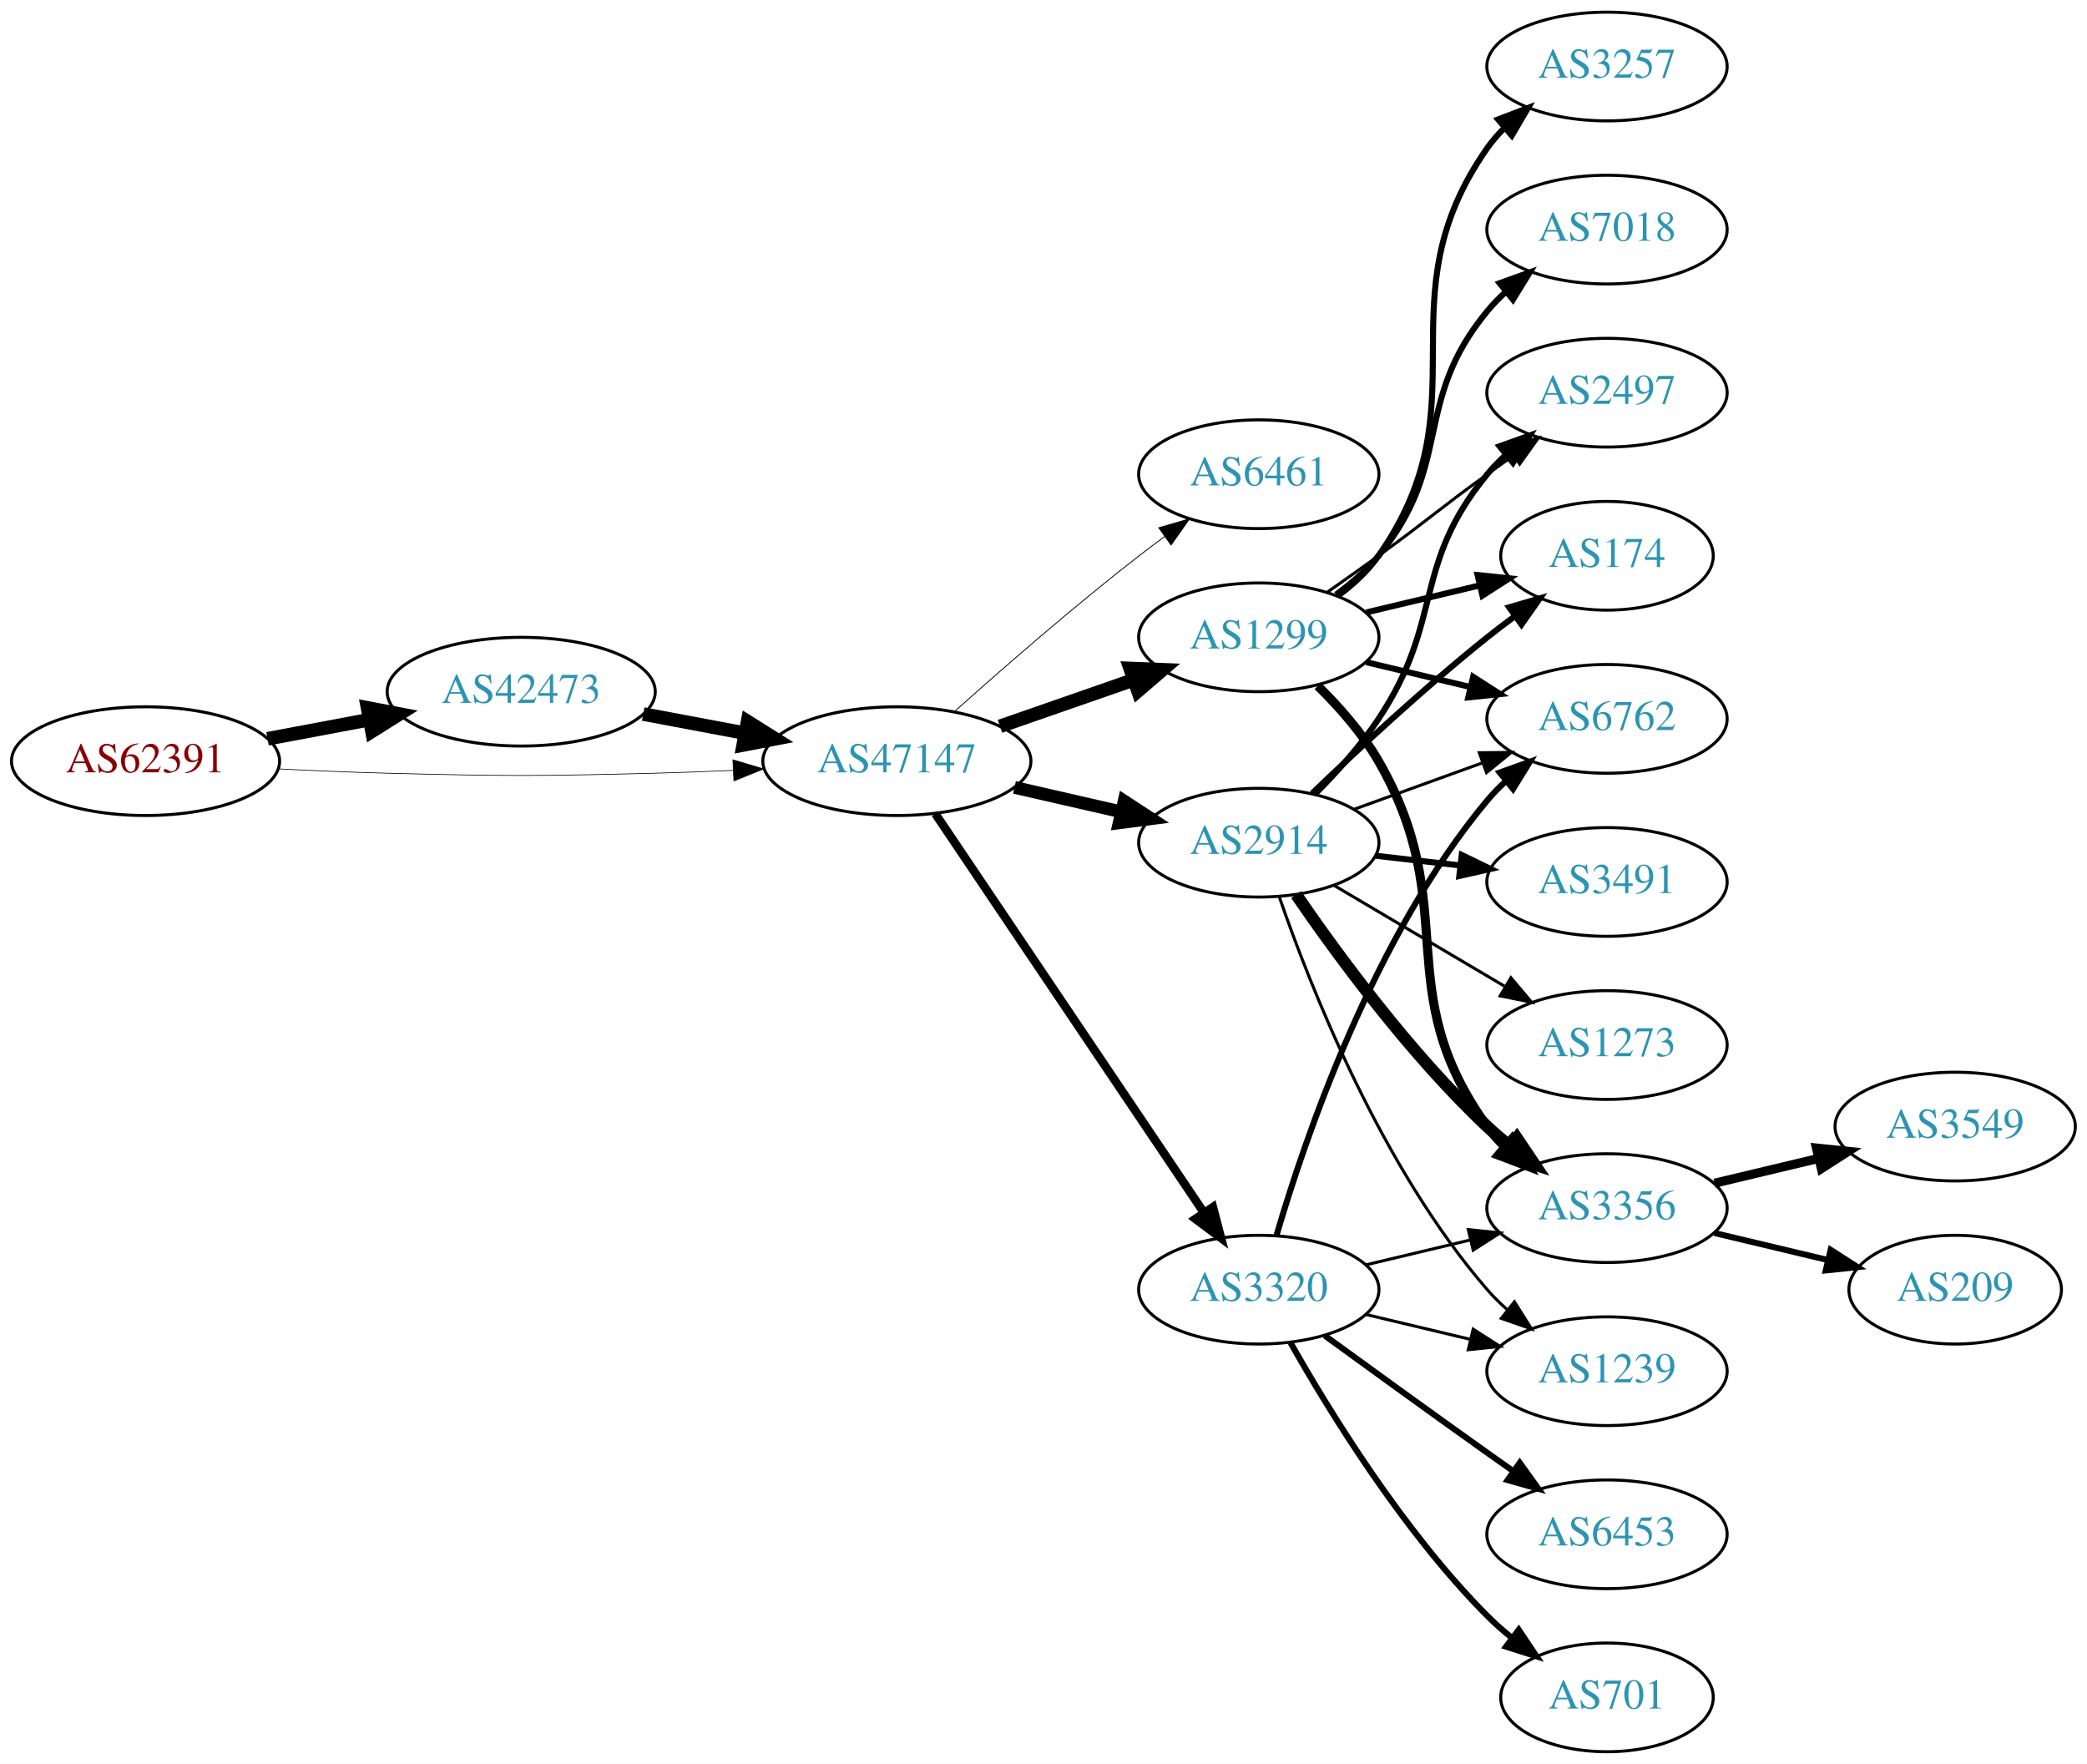
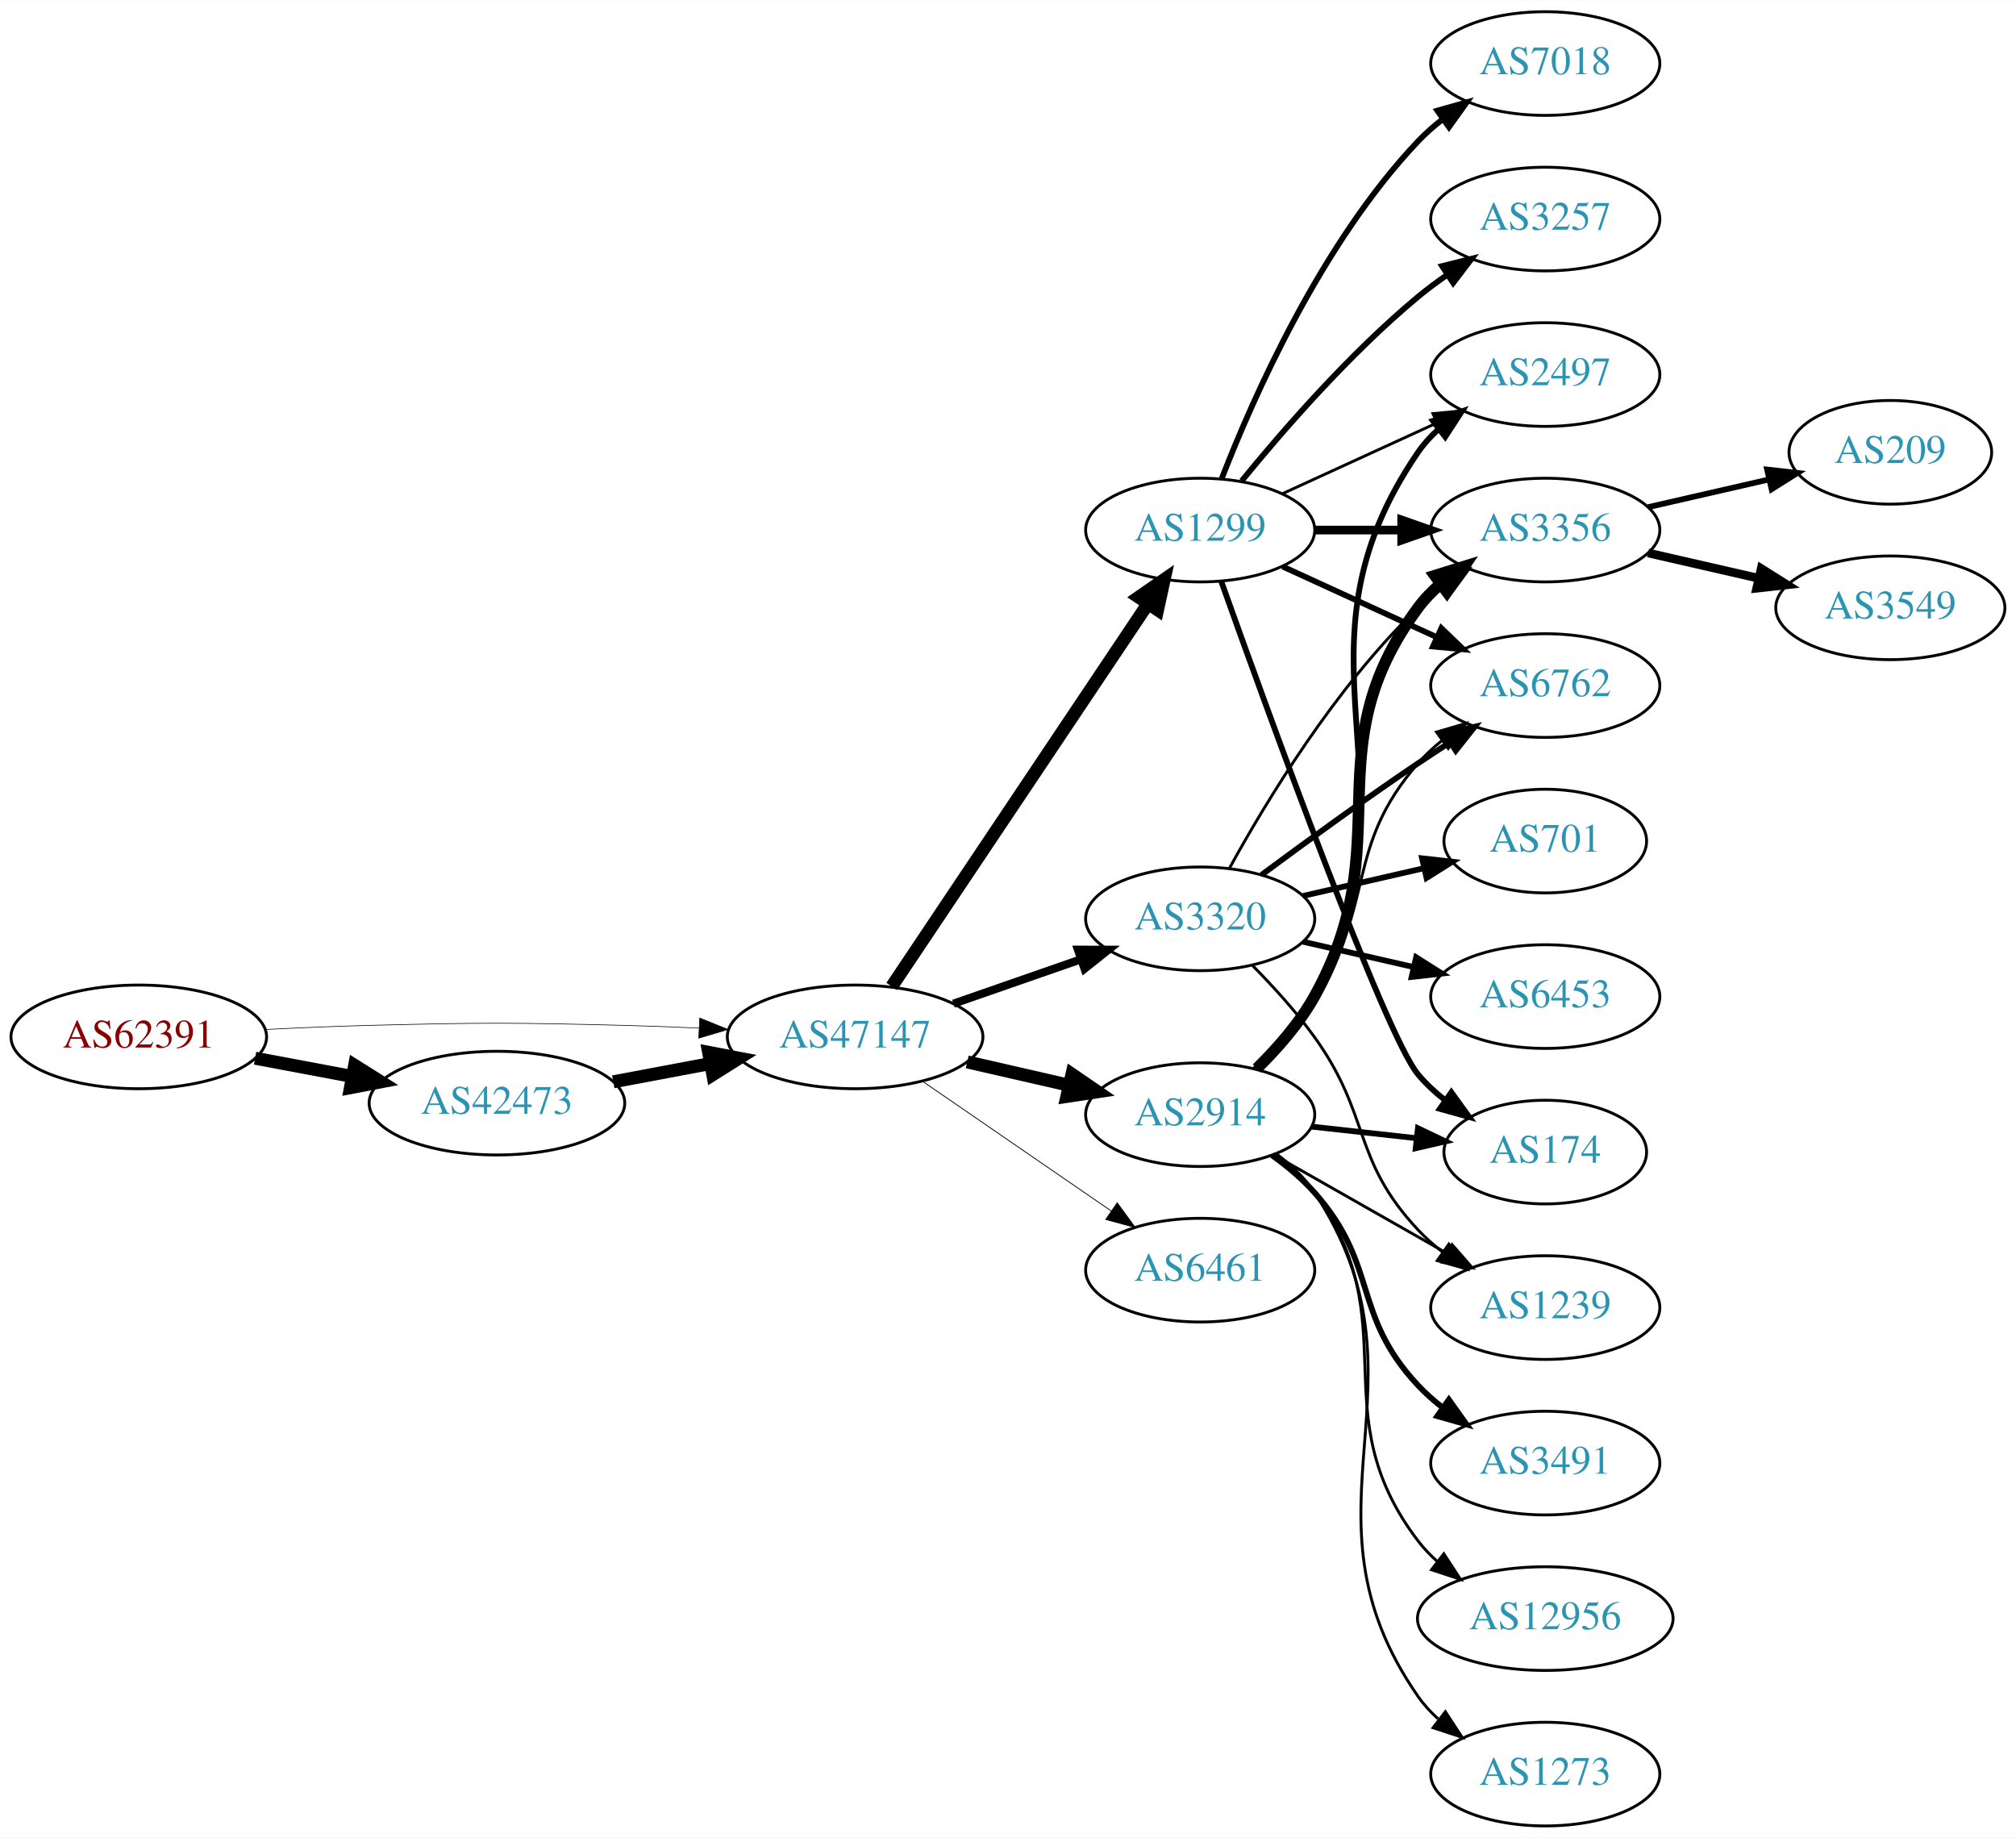
- <svg xmlns="http://www.w3.org/2000/svg" xmlns:xlink="http://www.w3.org/1999/xlink" width="691pt" height="584pt" viewBox="0.00 0.00 691.06 584.00">
-   <g id="graph0" class="graph" transform="scale(1 1) rotate(0) translate(4 580)">
-     <polygon fill="white" stroke="none" points="-4,4 -4,-580 687.055,-580 687.055,4 -4,4" />
+ <svg xmlns="http://www.w3.org/2000/svg" xmlns:xlink="http://www.w3.org/1999/xlink" width="700pt" height="638pt" viewBox="0.00 0.00 700.15 638.00">
+   <g id="graph0" class="graph" transform="scale(1 1) rotate(0) translate(4 634)">
+     <polygon fill="white" stroke="none" points="-4,4 -4,-634 696.155,-634 696.155,4 -4,4" />
    <g id="node1" class="node">
      <g id="a_node1">
        <a xlink:href="/asn/62391" xlink:title="AS62391 ~ Comm-IT EDV DienstleistungsgmbH [AT]">
-           <ellipse fill="#ffffff" stroke="black" cx="44.196" cy="-328" rx="44.393" ry="18" />
-           <text text-anchor="middle" x="44.196" y="-324.3" font-family="Times,serif" font-size="14.00" fill="#880000">AS62391</text>
+           <ellipse fill="#ffffff" stroke="black" cx="44.196" cy="-274" rx="44.393" ry="18" />
+           <text text-anchor="middle" x="44.196" y="-270.3" font-family="Times,serif" font-size="14.00" fill="#880000">AS62391</text>
        </a>
      </g>
    </g>
    <g id="node2" class="node">
      <g id="a_node2">
        <a xlink:href="/asn/42473" xlink:title="AS42473 ~ ANEXIA Internetdienstleistungs GmbH [AT]">
-           <ellipse fill="#ffffff" stroke="black" cx="168.588" cy="-351" rx="44.393" ry="18" />
-           <text text-anchor="middle" x="168.588" y="-347.3" font-family="Times,serif" font-size="14.00" fill="#2c94b3">AS42473</text>
+           <ellipse fill="#ffffff" stroke="black" cx="168.588" cy="-251" rx="44.393" ry="18" />
+           <text text-anchor="middle" x="168.588" y="-247.3" font-family="Times,serif" font-size="14.00" fill="#2c94b3">AS42473</text>
        </a>
      </g>
    </g>
    <g id="edge1" class="edge">
-       <path fill="none" stroke="black" stroke-width="4.5" d="M84.595,-335.404C95.296,-337.415 107.019,-339.618 118.196,-341.718" />
-       <polygon fill="black" stroke="black" stroke-width="4.5" points="117.707,-345.633 128.263,-343.61 119.162,-337.893 117.707,-345.633" />
+       <path fill="none" stroke="black" stroke-width="4.5" d="M84.595,-266.596C95.296,-264.585 107.019,-262.382 118.196,-260.282" />
+       <polygon fill="black" stroke="black" stroke-width="4.5" points="119.162,-264.107 128.263,-258.39 117.707,-256.367 119.162,-264.107" />
    </g>
    <g id="node3" class="node">
      <g id="a_node3">
        <a xlink:href="/asn/47147" xlink:title="AS47147 ~ ANEXIA Internetdienstleistungs GmbH [AT]">
-           <ellipse fill="#ffffff" stroke="black" cx="292.98" cy="-328" rx="44.393" ry="18" />
-           <text text-anchor="middle" x="292.98" y="-324.3" font-family="Times,serif" font-size="14.00" fill="#2c94b3">AS47147</text>
+           <ellipse fill="#ffffff" stroke="black" cx="292.98" cy="-274" rx="44.393" ry="18" />
+           <text text-anchor="middle" x="292.98" y="-270.3" font-family="Times,serif" font-size="14.00" fill="#2c94b3">AS47147</text>
        </a>
      </g>
    </g>
    <g id="edge2" class="edge">
-       <path fill="none" stroke="black" stroke-width="0.225" d="M88.339,-325.425C100.033,-324.835 112.694,-324.295 124.392,-324 163.665,-323.009 173.511,-323.009 212.784,-324 221.192,-324.212 230.098,-324.551 238.784,-324.944" />
-       <polygon fill="black" stroke="black" stroke-width="0.225" points="238.682,-328.443 248.838,-325.425 239.017,-321.451 238.682,-328.443" />
+       <path fill="none" stroke="black" stroke-width="0.22" d="M88.339,-276.575C100.033,-277.165 112.694,-277.705 124.392,-278 163.665,-278.991 173.511,-278.991 212.784,-278 221.192,-277.788 230.098,-277.449 238.784,-277.056" />
+       <polygon fill="black" stroke="black" stroke-width="0.22" points="239.017,-280.549 248.838,-276.575 238.682,-273.557 239.017,-280.549" />
    </g>
    <g id="edge3" class="edge">
-       <path fill="none" stroke="black" stroke-width="4.5" d="M208.988,-343.596C219.688,-341.585 231.411,-339.382 242.589,-337.282" />
-       <polygon fill="black" stroke="black" stroke-width="4.5" points="243.554,-341.107 252.655,-335.39 242.1,-333.367 243.554,-341.107" />
+       <path fill="none" stroke="black" stroke-width="4.5" d="M208.988,-258.404C219.688,-260.415 231.411,-262.618 242.589,-264.718" />
+       <polygon fill="black" stroke="black" stroke-width="4.5" points="242.1,-268.633 252.655,-266.61 243.554,-260.893 242.1,-268.633" />
    </g>
    <g id="node4" class="node">
      <g id="a_node4">
-         <a xlink:href="/asn/6461" xlink:title="AS6461 ~ Zayo Bandwidth [US]">
-           <ellipse fill="#ffffff" stroke="black" cx="412.823" cy="-423" rx="39.794" ry="18" />
-           <text text-anchor="middle" x="412.823" y="-419.3" font-family="Times,serif" font-size="14.00" fill="#2c94b3">AS6461</text>
+         <a xlink:href="/asn/1299" xlink:title="AS1299 ~ Telia Carrier [EU]">
+           <ellipse fill="#ffffff" stroke="black" cx="412.823" cy="-450" rx="39.794" ry="18" />
+           <text text-anchor="middle" x="412.823" y="-446.3" font-family="Times,serif" font-size="14.00" fill="#2c94b3">AS1299</text>
        </a>
      </g>
    </g>
    <g id="edge4" class="edge">
-       <path fill="none" stroke="black" stroke-width="0.281" d="M312.107,-344.471C327.885,-358.585 351.553,-379.23 373.176,-396 375.911,-398.121 378.797,-400.278 381.709,-402.401" />
-       <polygon fill="black" stroke="black" stroke-width="0.281" points="379.71,-405.274 389.882,-408.236 383.777,-399.577 379.71,-405.274" />
+       <path fill="none" stroke="black" stroke-width="4.5" d="M305.71,-291.519C326.587,-322.699 370.275,-387.948 394.579,-424.245" />
+       <polygon fill="black" stroke="black" stroke-width="4.5" points="391.479,-426.693 400.314,-432.811 398.022,-422.311 391.479,-426.693" />
    </g>
    <g id="node5" class="node">
      <g id="a_node5">
-         <a xlink:href="/asn/1299" xlink:title="AS1299 ~ Telia Carrier [EU]">
-           <ellipse fill="#ffffff" stroke="black" cx="412.823" cy="-369" rx="39.794" ry="18" />
-           <text text-anchor="middle" x="412.823" y="-365.3" font-family="Times,serif" font-size="14.00" fill="#2c94b3">AS1299</text>
+         <a xlink:href="/asn/3320" xlink:title="AS3320 ~ DTAG [DE]">
+           <ellipse fill="#ffffff" stroke="black" cx="412.823" cy="-315" rx="39.794" ry="18" />
+           <text text-anchor="middle" x="412.823" y="-311.3" font-family="Times,serif" font-size="14.00" fill="#2c94b3">AS3320</text>
        </a>
      </g>
    </g>
    <g id="edge5" class="edge">
-       <path fill="none" stroke="black" stroke-width="4.5" d="M327.12,-339.53C340.837,-344.302 356.877,-349.883 371.286,-354.896" />
-       <polygon fill="black" stroke="black" stroke-width="4.5" points="370.214,-358.692 380.953,-358.26 372.802,-351.255 370.214,-358.692" />
+       <path fill="none" stroke="black" stroke-width="2.812" d="M327.12,-285.53C340.837,-290.302 356.877,-295.883 371.286,-300.896" />
+       <polygon fill="black" stroke="black" stroke-width="2.812" points="370.358,-304.279 380.953,-304.26 372.658,-297.668 370.358,-304.279" />
    </g>
    <g id="node6" class="node">
      <g id="a_node6">
        <a xlink:href="/asn/2914" xlink:title="AS2914 ~ NTT America, Inc. [US]">
-           <ellipse fill="#ffffff" stroke="black" cx="412.823" cy="-301" rx="39.794" ry="18" />
-           <text text-anchor="middle" x="412.823" y="-297.3" font-family="Times,serif" font-size="14.00" fill="#2c94b3">AS2914</text>
+           <ellipse fill="#ffffff" stroke="black" cx="412.823" cy="-247" rx="39.794" ry="18" />
+           <text text-anchor="middle" x="412.823" y="-243.3" font-family="Times,serif" font-size="14.00" fill="#2c94b3">AS2914</text>
        </a>
      </g>
    </g>
    <g id="edge6" class="edge">
-       <path fill="none" stroke="black" stroke-width="4.219" d="M331.915,-319.308C343.156,-316.733 355.568,-313.889 367.192,-311.226" />
-       <polygon fill="black" stroke="black" stroke-width="4.219" points="368.23,-314.775 377.153,-308.943 366.581,-307.579 368.23,-314.775" />
+       <path fill="none" stroke="black" stroke-width="4.5" d="M331.915,-265.308C343.156,-262.733 355.568,-259.889 367.192,-257.226" />
+       <polygon fill="black" stroke="black" stroke-width="4.5" points="368.285,-261.015 377.153,-254.943 366.527,-253.339 368.285,-261.015" />
    </g>
    <g id="node7" class="node">
      <g id="a_node7">
-         <a xlink:href="/asn/3320" xlink:title="AS3320 ~ DTAG [DE]">
-           <ellipse fill="#ffffff" stroke="black" cx="412.823" cy="-153" rx="39.794" ry="18" />
-           <text text-anchor="middle" x="412.823" y="-149.3" font-family="Times,serif" font-size="14.00" fill="#2c94b3">AS3320</text>
+         <a xlink:href="/asn/6461" xlink:title="AS6461 ~ Zayo Bandwidth [US]">
+           <ellipse fill="#ffffff" stroke="black" cx="412.823" cy="-193" rx="39.794" ry="18" />
+           <text text-anchor="middle" x="412.823" y="-189.3" font-family="Times,serif" font-size="14.00" fill="#2c94b3">AS6461</text>
        </a>
      </g>
    </g>
    <g id="edge7" class="edge">
-       <path fill="none" stroke="black" stroke-width="2.812" d="M305.71,-310.581C326.587,-279.578 370.275,-214.699 394.579,-178.608" />
-       <polygon fill="black" stroke="black" stroke-width="2.812" points="397.632,-180.341 400.314,-170.091 391.825,-176.431 397.632,-180.341" />
+       <path fill="none" stroke="black" stroke-width="0.281" d="M316.423,-258.574C335.004,-245.802 361.565,-227.545 381.945,-213.537" />
+       <polygon fill="black" stroke="black" stroke-width="0.281" points="384.001,-216.371 390.259,-207.822 380.036,-210.602 384.001,-216.371" />
    </g>
    <g id="node8" class="node">
      <g id="a_node8">
-         <a xlink:href="/asn/3356" xlink:title="AS3356 ~ Level 3 Parent, LLC [US]">
-           <ellipse fill="#ffffff" stroke="black" cx="528.116" cy="-180" rx="39.794" ry="18" />
-           <text text-anchor="middle" x="528.116" y="-176.3" font-family="Times,serif" font-size="14.00" fill="#2c94b3">AS3356</text>
+         <a xlink:href="/asn/7018" xlink:title="AS7018 ~ AT&amp;T Services, Inc. [US]">
+           <ellipse fill="#ffffff" stroke="black" cx="532.666" cy="-612" rx="39.794" ry="18" />
+           <text text-anchor="middle" x="532.666" y="-608.3" font-family="Times,serif" font-size="14.00" fill="#2c94b3">AS7018</text>
        </a>
      </g>
    </g>
    <g id="edge8" class="edge">
-       <path fill="none" stroke="black" stroke-width="3" d="M432.352,-352.914C439.495,-345.882 447.197,-337.155 452.469,-328 480.471,-279.379 455.637,-252.498 488.469,-207 490.176,-204.636 492.155,-202.406 494.3,-200.32" />
-       <polygon fill="black" stroke="black" stroke-width="3" points="496.662,-202.907 502.064,-193.793 492.157,-197.549 496.662,-202.907" />
+       <path fill="none" stroke="black" stroke-width="2" d="M420.346,-467.994C431.097,-495.728 454.754,-549.429 488.469,-585 491.055,-587.728 493.973,-590.294 497.041,-592.677" />
+       <polygon fill="black" stroke="black" stroke-width="2" points="495.195,-595.658 505.389,-598.543 499.219,-589.93 495.195,-595.658" />
    </g>
    <g id="node9" class="node">
      <g id="a_node9">
-         <a xlink:href="/asn/7018" xlink:title="AS7018 ~ AT&amp;T Services, Inc. [US]">
-           <ellipse fill="#ffffff" stroke="black" cx="528.116" cy="-504" rx="39.794" ry="18" />
-           <text text-anchor="middle" x="528.116" y="-500.3" font-family="Times,serif" font-size="14.00" fill="#2c94b3">AS7018</text>
+         <a xlink:href="/asn/2497" xlink:title="AS2497 ~ Internet Initiative Japan Inc. [JP]">
+           <ellipse fill="#ffffff" stroke="black" cx="532.666" cy="-504" rx="39.794" ry="18" />
+           <text text-anchor="middle" x="532.666" y="-500.3" font-family="Times,serif" font-size="14.00" fill="#2c94b3">AS2497</text>
        </a>
      </g>
    </g>
    <g id="edge9" class="edge">
-       <path fill="none" stroke="black" stroke-width="2" d="M438.404,-383.156C443.498,-386.872 448.512,-391.201 452.469,-396 477.534,-426.394 463.405,-446.606 488.469,-477 490.325,-479.25 492.412,-481.396 494.631,-483.424" />
-       <polygon fill="black" stroke="black" stroke-width="2" points="492.566,-486.256 502.535,-489.844 496.979,-480.823 492.566,-486.256" />
+       <path fill="none" stroke="black" d="M441.452,-462.661C457.409,-469.973 477.679,-479.261 494.962,-487.181" />
+       <polygon fill="black" stroke="black" points="493.661,-490.435 504.21,-491.419 496.577,-484.071 493.661,-490.435" />
    </g>
    <g id="node10" class="node">
      <g id="a_node10">
-         <a xlink:href="/asn/6762" xlink:title="AS6762 ~ TELECOM ITALIA SPARKLE S.p.A. [IT]">
-           <ellipse fill="#ffffff" stroke="black" cx="528.116" cy="-342" rx="39.794" ry="18" />
-           <text text-anchor="middle" x="528.116" y="-338.3" font-family="Times,serif" font-size="14.00" fill="#2c94b3">AS6762</text>
+         <a xlink:href="/asn/3356" xlink:title="AS3356 ~ Level 3 Parent, LLC [US]">
+           <ellipse fill="#ffffff" stroke="black" cx="532.666" cy="-450" rx="39.794" ry="18" />
+           <text text-anchor="middle" x="532.666" y="-446.3" font-family="Times,serif" font-size="14.00" fill="#2c94b3">AS3356</text>
        </a>
      </g>
    </g>
    <g id="edge10" class="edge">
-       <path fill="none" stroke="black" stroke-width="2" d="M448.43,-360.752C459.301,-358.162 471.456,-355.265 482.898,-352.538" />
-       <polygon fill="black" stroke="black" stroke-width="2" points="483.804,-355.92 492.721,-350.197 482.182,-349.111 483.804,-355.92" />
+       <path fill="none" stroke="black" stroke-width="3" d="M452.736,-450C462.289,-450 472.639,-450 482.601,-450" />
+       <polygon fill="black" stroke="black" stroke-width="3" points="482.794,-453.5 492.794,-450 482.794,-446.5 482.794,-453.5" />
    </g>
    <g id="node11" class="node">
      <g id="a_node11">
        <a xlink:href="/asn/174" xlink:title="AS174 ~ Cogent Communications [US]">
-           <ellipse fill="#ffffff" stroke="black" cx="528.116" cy="-396" rx="35.194" ry="18" />
-           <text text-anchor="middle" x="528.116" y="-392.3" font-family="Times,serif" font-size="14.00" fill="#2c94b3">AS174</text>
+           <ellipse fill="#ffffff" stroke="black" cx="532.666" cy="-234" rx="35.194" ry="18" />
+           <text text-anchor="middle" x="532.666" y="-230.3" font-family="Times,serif" font-size="14.00" fill="#2c94b3">AS174</text>
        </a>
      </g>
    </g>
    <g id="edge11" class="edge">
-       <path fill="none" stroke="black" stroke-width="2" d="M448.43,-377.248C460.225,-380.058 473.529,-383.229 485.797,-386.153" />
-       <polygon fill="black" stroke="black" stroke-width="2" points="485.263,-389.624 495.802,-388.537 486.886,-382.814 485.263,-389.624" />
+       <path fill="none" stroke="black" stroke-width="2" d="M420.153,-432.14C435.994,-387.733 476.903,-274.897 488.469,-261 491.206,-257.712 494.451,-254.702 497.915,-251.983" />
+       <polygon fill="black" stroke="black" stroke-width="2" points="500.051,-254.761 506.256,-246.173 496.05,-249.017 500.051,-254.761" />
    </g>
    <g id="node12" class="node">
      <g id="a_node12">
-         <a xlink:href="/asn/2497" xlink:title="AS2497 ~ Internet Initiative Japan Inc. [JP]">
-           <ellipse fill="#ffffff" stroke="black" cx="528.116" cy="-450" rx="39.794" ry="18" />
-           <text text-anchor="middle" x="528.116" y="-446.3" font-family="Times,serif" font-size="14.00" fill="#2c94b3">AS2497</text>
+         <a xlink:href="/asn/6762" xlink:title="AS6762 ~ TELECOM ITALIA SPARKLE S.p.A. [IT]">
+           <ellipse fill="#ffffff" stroke="black" cx="532.666" cy="-396" rx="39.794" ry="18" />
+           <text text-anchor="middle" x="532.666" y="-392.3" font-family="Times,serif" font-size="14.00" fill="#2c94b3">AS6762</text>
        </a>
      </g>
    </g>
    <g id="edge12" class="edge">
-       <path fill="none" stroke="black" d="M435.58,-384.009C441.114,-387.879 447.033,-392.064 452.469,-396 468.669,-407.729 472.27,-411.271 488.469,-423 491.272,-425.029 494.204,-427.125 497.145,-429.21" />
-       <polygon fill="black" stroke="black" points="495.167,-432.097 505.359,-434.991 499.196,-426.373 495.167,-432.097" />
+       <path fill="none" stroke="black" stroke-width="2" d="M441.452,-437.339C457.409,-430.027 477.679,-420.739 494.962,-412.819" />
+       <polygon fill="black" stroke="black" stroke-width="2" points="496.577,-415.929 504.21,-408.581 493.661,-409.565 496.577,-415.929" />
    </g>
    <g id="node13" class="node">
      <g id="a_node13">
        <a xlink:href="/asn/3257" xlink:title="AS3257 ~ GTT [DE]">
-           <ellipse fill="#ffffff" stroke="black" cx="528.116" cy="-558" rx="39.794" ry="18" />
-           <text text-anchor="middle" x="528.116" y="-554.3" font-family="Times,serif" font-size="14.00" fill="#2c94b3">AS3257</text>
+           <ellipse fill="#ffffff" stroke="black" cx="532.666" cy="-558" rx="39.794" ry="18" />
+           <text text-anchor="middle" x="532.666" y="-554.3" font-family="Times,serif" font-size="14.00" fill="#2c94b3">AS3257</text>
        </a>
      </g>
    </g>
    <g id="edge13" class="edge">
-       <path fill="none" stroke="black" stroke-width="2" d="M438.982,-382.716C444.047,-386.455 448.902,-390.904 452.469,-396 488.083,-446.869 452.856,-480.131 488.469,-531 490.142,-533.389 492.097,-535.635 494.224,-537.733" />
-       <polygon fill="black" stroke="black" stroke-width="2" points="492.064,-540.49 501.957,-544.284 496.589,-535.149 492.064,-540.49" />
-     </g>
-     <g id="edge15" class="edge">
-       <path fill="none" stroke="black" stroke-width="4" d="M425.18,-283.817C438.789,-263.972 462.966,-230.985 488.469,-207 490.854,-204.757 493.437,-202.556 496.099,-200.438" />
-       <polygon fill="black" stroke="black" stroke-width="4" points="498.288,-203.171 504.196,-194.377 494.093,-197.567 498.288,-203.171" />
-     </g>
-     <g id="edge14" class="edge">
-       <path fill="none" stroke="black" d="M444.482,-312.095C457.454,-316.79 472.747,-322.324 486.628,-327.348" />
-       <polygon fill="black" stroke="black" points="485.838,-330.784 496.433,-330.896 488.221,-324.202 485.838,-330.784" />
+       <path fill="none" stroke="black" stroke-width="2" d="M427.242,-467.065C441.357,-484.375 464.771,-511.345 488.469,-531 491.686,-533.668 495.186,-536.27 498.757,-538.741" />
+       <polygon fill="black" stroke="black" stroke-width="2" points="496.835,-541.666 507.113,-544.236 500.68,-535.817 496.835,-541.666" />
    </g>
    <g id="edge18" class="edge">
-       <path fill="none" stroke="black" stroke-width="2" d="M430.467,-317.312C445.242,-331.51 467.655,-352.363 488.469,-369 491.39,-371.335 494.5,-373.696 497.637,-376" />
-       <polygon fill="black" stroke="black" stroke-width="2" points="495.727,-378.937 505.897,-381.908 499.799,-373.244 495.727,-378.937" />
-     </g>
-     <g id="edge19" class="edge">
-       <path fill="none" stroke="black" stroke-width="2" d="M431.38,-317.054C438.536,-324.212 446.509,-333.041 452.469,-342 474.291,-374.8 463.405,-392.606 488.469,-423 490.325,-425.25 492.412,-427.396 494.631,-429.424" />
-       <polygon fill="black" stroke="black" stroke-width="2" points="492.566,-432.256 502.535,-435.844 496.979,-426.823 492.566,-432.256" />
+       <path fill="none" stroke="black" d="M423.064,-332.713C435.61,-355.561 459.787,-395.611 488.469,-423 491.338,-425.739 494.527,-428.347 497.836,-430.785" />
+       <polygon fill="black" stroke="black" points="495.959,-433.742 506.195,-436.477 499.899,-427.956 495.959,-433.742" />
+     </g>
+     <g id="edge17" class="edge">
+       <path fill="none" stroke="black" stroke-width="2" d="M434.153,-330.277C449.016,-341.304 469.76,-356.407 488.469,-369 492.018,-371.389 495.769,-373.839 499.517,-376.242" />
+       <polygon fill="black" stroke="black" stroke-width="2" points="497.843,-379.325 508.166,-381.712 501.585,-373.409 497.843,-379.325" />
    </g>
    <g id="node14" class="node">
      <g id="a_node14">
-         <a xlink:href="/asn/1239" xlink:title="AS1239 ~ Sprint [US]">
-           <ellipse fill="#ffffff" stroke="black" cx="528.116" cy="-126" rx="39.794" ry="18" />
-           <text text-anchor="middle" x="528.116" y="-122.3" font-family="Times,serif" font-size="14.00" fill="#2c94b3">AS1239</text>
-         </a>
-       </g>
-     </g>
-     <g id="edge16" class="edge">
-       <path fill="none" stroke="black" d="M419.651,-282.928C429.893,-253.249 453.415,-193.45 488.469,-153 490.429,-150.739 492.618,-148.572 494.929,-146.52" />
-       <polygon fill="black" stroke="black" points="497.464,-148.976 503.11,-140.01 493.106,-143.498 497.464,-148.976" />
+         <a xlink:href="/asn/701" xlink:title="AS701 ~ UUNET [US]">
+           <ellipse fill="#ffffff" stroke="black" cx="532.666" cy="-342" rx="35.194" ry="18" />
+           <text text-anchor="middle" x="532.666" y="-338.3" font-family="Times,serif" font-size="14.00" fill="#2c94b3">AS701</text>
+         </a>
+       </g>
+     </g>
+     <g id="edge14" class="edge">
+       <path fill="none" stroke="black" stroke-width="2" d="M448.542,-322.955C461.635,-325.955 476.657,-329.396 490.298,-332.522" />
+       <polygon fill="black" stroke="black" stroke-width="2" points="489.876,-336.016 500.405,-334.838 491.439,-329.193 489.876,-336.016" />
    </g>
    <g id="node15" class="node">
      <g id="a_node15">
-         <a xlink:href="/asn/3491" xlink:title="AS3491 ~ PCCW Global, Inc. [US]">
-           <ellipse fill="#ffffff" stroke="black" cx="528.116" cy="-288" rx="39.794" ry="18" />
-           <text text-anchor="middle" x="528.116" y="-284.3" font-family="Times,serif" font-size="14.00" fill="#2c94b3">AS3491</text>
-         </a>
-       </g>
-     </g>
-     <g id="edge17" class="edge">
-       <path fill="none" stroke="black" stroke-width="2" d="M451.548,-296.671C460.529,-295.641 470.228,-294.528 479.586,-293.454" />
-       <polygon fill="black" stroke="black" stroke-width="2" points="480.02,-296.927 489.556,-292.31 479.222,-289.973 480.02,-296.927" />
+         <a xlink:href="/asn/1239" xlink:title="AS1239 ~ Sprint [US]">
+           <ellipse fill="#ffffff" stroke="black" cx="532.666" cy="-180" rx="39.794" ry="18" />
+           <text text-anchor="middle" x="532.666" y="-176.3" font-family="Times,serif" font-size="14.00" fill="#2c94b3">AS1239</text>
+         </a>
+       </g>
+     </g>
+     <g id="edge15" class="edge">
+       <path fill="none" stroke="black" d="M431.057,-298.722C438.159,-291.527 446.179,-282.729 452.469,-274 472.233,-246.575 465.363,-231.674 488.469,-207 491.039,-204.257 493.945,-201.68 497.007,-199.29" />
+       <polygon fill="black" stroke="black" points="499.186,-202.036 505.345,-193.415 495.155,-196.313 499.186,-202.036" />
    </g>
    <g id="node16" class="node">
      <g id="a_node16">
-         <a xlink:href="/asn/1273" xlink:title="AS1273 ~ Vodafone Group PLC [EU]">
-           <ellipse fill="#ffffff" stroke="black" cx="528.116" cy="-234" rx="39.794" ry="18" />
-           <text text-anchor="middle" x="528.116" y="-230.3" font-family="Times,serif" font-size="14.00" fill="#2c94b3">AS1273</text>
-         </a>
-       </g>
+         <a xlink:href="/asn/6453" xlink:title="AS6453 ~ TATA COMMUNICATIONS (AMERICA) INC [US]">
+           <ellipse fill="#ffffff" stroke="black" cx="532.666" cy="-288" rx="39.794" ry="18" />
+           <text text-anchor="middle" x="532.666" y="-284.3" font-family="Times,serif" font-size="14.00" fill="#2c94b3">AS6453</text>
+         </a>
+       </g>
+     </g>
+     <g id="edge16" class="edge">
+       <path fill="none" stroke="black" stroke-width="2" d="M448.542,-307.045C460.542,-304.296 474.163,-301.175 486.856,-298.267" />
+       <polygon fill="black" stroke="black" stroke-width="2" points="487.821,-301.636 496.787,-295.991 486.258,-294.813 487.821,-301.636" />
+     </g>
+     <g id="edge22" class="edge">
+       <path fill="none" stroke="black" stroke-width="2" d="M432.822,-262.831C440.037,-269.824 447.666,-278.591 452.469,-288 491.351,-364.159 440.173,-406.434 488.469,-477 490.417,-479.846 492.774,-482.452 495.371,-484.824" />
+       <polygon fill="black" stroke="black" stroke-width="2" points="493.65,-487.917 503.707,-491.249 497.922,-482.372 493.65,-487.917" />
    </g>
    <g id="edge20" class="edge">
-       <path fill="none" stroke="black" d="M437.849,-286.791C454.222,-277.109 476.109,-264.165 494.113,-253.518" />
-       <polygon fill="black" stroke="black" points="496.298,-256.292 503.124,-248.188 492.735,-250.266 496.298,-256.292" />
-     </g>
-     <g id="edge25" class="edge">
-       <path fill="none" stroke="black" d="M448.43,-161.248C459.301,-163.838 471.456,-166.735 482.898,-169.462" />
-       <polygon fill="black" stroke="black" points="482.182,-172.889 492.721,-171.803 483.804,-166.08 482.182,-172.889" />
+       <path fill="none" stroke="black" stroke-width="4" d="M432.483,-263.012C439.647,-270.032 447.328,-278.771 452.469,-288 482.688,-342.248 451.566,-373.059 488.469,-423 490.703,-426.023 493.386,-428.786 496.307,-431.293" />
+       <polygon fill="black" stroke="black" stroke-width="4" points="494.333,-434.186 504.45,-437.331 498.502,-428.563 494.333,-434.186" />
    </g>
    <g id="edge24" class="edge">
-       <path fill="none" stroke="black" stroke-width="2" d="M418.697,-171.002C428.011,-202.844 450.828,-269.981 488.469,-315 490.34,-317.237 492.438,-319.374 494.664,-321.396" />
-       <polygon fill="black" stroke="black" stroke-width="2" points="492.608,-324.234 502.583,-327.804 497.011,-318.793 492.608,-324.234" />
-     </g>
-     <g id="edge22" class="edge">
-       <path fill="none" stroke="black" d="M448.43,-144.752C459.301,-142.162 471.456,-139.265 482.898,-136.538" />
-       <polygon fill="black" stroke="black" points="483.804,-139.92 492.721,-134.197 482.182,-133.111 483.804,-139.92" />
+       <path fill="none" stroke="black" stroke-width="2" d="M451.433,-242.851C462.999,-241.575 475.83,-240.16 487.778,-238.841" />
+       <polygon fill="black" stroke="black" stroke-width="2" points="488.44,-242.29 497.996,-237.714 487.673,-235.332 488.44,-242.29" />
+     </g>
+     <g id="edge19" class="edge">
+       <path fill="none" stroke="black" d="M431.38,-263.054C438.536,-270.212 446.509,-279.041 452.469,-288 474.291,-320.8 462.635,-339.258 488.469,-369 490.934,-371.838 493.771,-374.477 496.789,-376.906" />
+       <polygon fill="black" stroke="black" points="494.899,-379.858 505.067,-382.836 498.975,-374.167 494.899,-379.858" />
+     </g>
+     <g id="edge21" class="edge">
+       <path fill="none" stroke="black" d="M438.24,-233.118C455.7,-223.191 479.4,-209.716 498.561,-198.822" />
+       <polygon fill="black" stroke="black" points="500.316,-201.85 507.28,-193.865 496.857,-195.765 500.316,-201.85" />
    </g>
    <g id="node17" class="node">
      <g id="a_node17">
-         <a xlink:href="/asn/701" xlink:title="AS701 ~ UUNET [US]">
-           <ellipse fill="#ffffff" stroke="black" cx="528.116" cy="-18" rx="35.194" ry="18" />
-           <text text-anchor="middle" x="528.116" y="-14.3" font-family="Times,serif" font-size="14.00" fill="#2c94b3">AS701</text>
-         </a>
-       </g>
-     </g>
-     <g id="edge21" class="edge">
-       <path fill="none" stroke="black" stroke-width="2" d="M423.283,-135.51C436.065,-112.904 460.497,-73.114 488.469,-45 490.97,-42.487 493.73,-40.051 496.591,-37.739" />
-       <polygon fill="black" stroke="black" stroke-width="2" points="498.892,-40.389 504.789,-31.587 494.69,-34.79 498.892,-40.389" />
+         <a xlink:href="/asn/3491" xlink:title="AS3491 ~ PCCW Global, Inc. [US]">
+           <ellipse fill="#ffffff" stroke="black" cx="532.666" cy="-126" rx="39.794" ry="18" />
+           <text text-anchor="middle" x="532.666" y="-122.3" font-family="Times,serif" font-size="14.00" fill="#2c94b3">AS3491</text>
+         </a>
+       </g>
+     </g>
+     <g id="edge23" class="edge">
+       <path fill="none" stroke="black" stroke-width="2" d="M437.738,-232.91C442.981,-229.14 448.226,-224.77 452.469,-220 474.937,-194.743 465.363,-177.674 488.469,-153 491.039,-150.257 493.945,-147.68 497.007,-145.29" />
+       <polygon fill="black" stroke="black" stroke-width="2" points="499.186,-148.036 505.345,-139.415 495.155,-142.313 499.186,-148.036" />
    </g>
    <g id="node18" class="node">
      <g id="a_node18">
-         <a xlink:href="/asn/6453" xlink:title="AS6453 ~ TATA COMMUNICATIONS (AMERICA) INC [US]">
-           <ellipse fill="#ffffff" stroke="black" cx="528.116" cy="-72" rx="39.794" ry="18" />
-           <text text-anchor="middle" x="528.116" y="-68.3" font-family="Times,serif" font-size="14.00" fill="#2c94b3">AS6453</text>
-         </a>
-       </g>
-     </g>
-     <g id="edge23" class="edge">
-       <path fill="none" stroke="black" stroke-width="2" d="M434.671,-137.778C449.605,-126.909 470.219,-111.975 488.469,-99 491.29,-96.995 494.233,-94.915 497.181,-92.841" />
-       <polygon fill="black" stroke="black" stroke-width="2" points="499.227,-95.681 505.406,-87.074 495.208,-89.95 499.227,-95.681" />
+         <a xlink:href="/asn/12956" xlink:title="AS12956 ~ TELXIUS [ES]">
+           <ellipse fill="#ffffff" stroke="black" cx="532.666" cy="-72" rx="44.393" ry="18" />
+           <text text-anchor="middle" x="532.666" y="-68.3" font-family="Times,serif" font-size="14.00" fill="#2c94b3">AS12956</text>
+         </a>
+       </g>
+     </g>
+     <g id="edge25" class="edge">
+       <path fill="none" stroke="black" d="M438.875,-233.207C443.945,-229.473 448.829,-225.044 452.469,-220 485.301,-174.502 454.484,-143.644 488.469,-99 490.451,-96.396 492.763,-93.981 495.267,-91.755" />
+       <polygon fill="black" stroke="black" points="497.426,-94.51 503.221,-85.64 493.16,-88.96 497.426,-94.51" />
    </g>
    <g id="node19" class="node">
      <g id="a_node19">
-         <a xlink:href="/asn/3549" xlink:title="AS3549 ~ Level 3 Parent, LLC [US]">
-           <ellipse fill="#ffffff" stroke="black" cx="643.409" cy="-207" rx="39.794" ry="18" />
-           <text text-anchor="middle" x="643.409" y="-203.3" font-family="Times,serif" font-size="14.00" fill="#2c94b3">AS3549</text>
+         <a xlink:href="/asn/1273" xlink:title="AS1273 ~ Vodafone Group PLC [EU]">
+           <ellipse fill="#ffffff" stroke="black" cx="532.666" cy="-18" rx="39.794" ry="18" />
+           <text text-anchor="middle" x="532.666" y="-14.3" font-family="Times,serif" font-size="14.00" fill="#2c94b3">AS1273</text>
        </a>
      </g>
    </g>
    <g id="edge26" class="edge">
-       <path fill="none" stroke="black" stroke-width="3" d="M563.723,-188.248C574.594,-190.838 586.749,-193.735 598.191,-196.462" />
-       <polygon fill="black" stroke="black" stroke-width="3" points="597.475,-199.889 608.014,-198.803 599.097,-193.08 597.475,-199.889" />
+       <path fill="none" stroke="black" d="M439.203,-233.433C444.255,-229.687 449.05,-225.197 452.469,-220 496.114,-153.664 443.142,-110.198 488.469,-45 490.438,-42.168 492.81,-39.572 495.416,-37.207" />
+       <polygon fill="black" stroke="black" points="497.968,-39.66 503.767,-30.793 493.704,-34.108 497.968,-39.66" />
    </g>
    <g id="node20" class="node">
      <g id="a_node20">
        <a xlink:href="/asn/209" xlink:title="AS209 ~ CenturyLink Communications, LLC [US]">
-           <ellipse fill="#ffffff" stroke="black" cx="643.409" cy="-153" rx="35.194" ry="18" />
-           <text text-anchor="middle" x="643.409" y="-149.3" font-family="Times,serif" font-size="14.00" fill="#2c94b3">AS209</text>
+           <ellipse fill="#ffffff" stroke="black" cx="652.508" cy="-477" rx="35.194" ry="18" />
+           <text text-anchor="middle" x="652.508" y="-473.3" font-family="Times,serif" font-size="14.00" fill="#2c94b3">AS209</text>
        </a>
      </g>
    </g>
    <g id="edge27" class="edge">
-       <path fill="none" stroke="black" stroke-width="2" d="M563.723,-171.752C575.518,-168.942 588.822,-165.771 601.09,-162.847" />
-       <polygon fill="black" stroke="black" stroke-width="2" points="602.179,-166.186 611.095,-160.463 600.556,-159.376 602.179,-166.186" />
+       <path fill="none" stroke="black" stroke-width="2" d="M568.385,-457.955C581.477,-460.955 596.499,-464.396 610.14,-467.522" />
+       <polygon fill="black" stroke="black" stroke-width="2" points="609.718,-471.016 620.247,-469.838 611.282,-464.193 609.718,-471.016" />
+     </g>
+     <g id="node21" class="node">
+       <g id="a_node21">
+         <a xlink:href="/asn/3549" xlink:title="AS3549 ~ Level 3 Parent, LLC [US]">
+           <ellipse fill="#ffffff" stroke="black" cx="652.508" cy="-423" rx="39.794" ry="18" />
+           <text text-anchor="middle" x="652.508" y="-419.3" font-family="Times,serif" font-size="14.00" fill="#2c94b3">AS3549</text>
+         </a>
+       </g>
+     </g>
+     <g id="edge28" class="edge">
+       <path fill="none" stroke="black" stroke-width="3" d="M568.385,-442.045C580.385,-439.296 594.006,-436.175 606.698,-433.267" />
+       <polygon fill="black" stroke="black" stroke-width="3" points="607.664,-436.636 616.63,-430.991 606.101,-429.813 607.664,-436.636" />
    </g>
  </g>
</svg>
